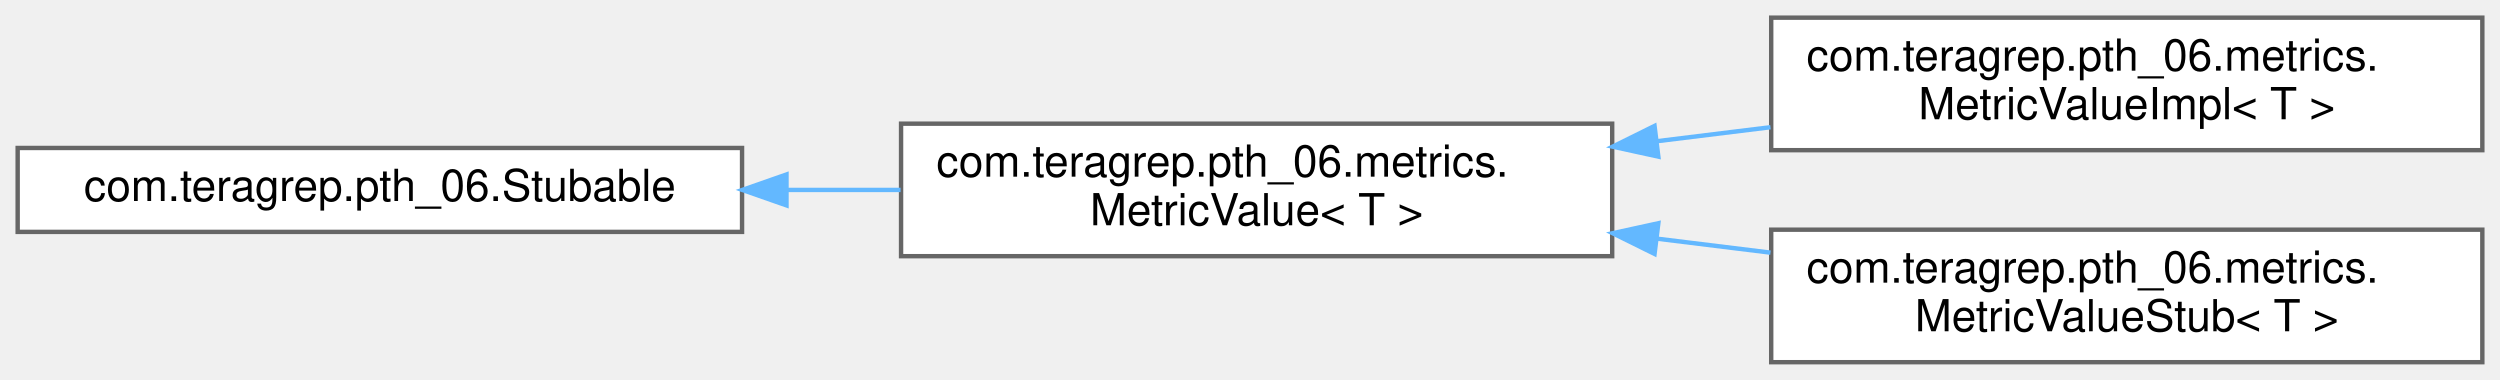
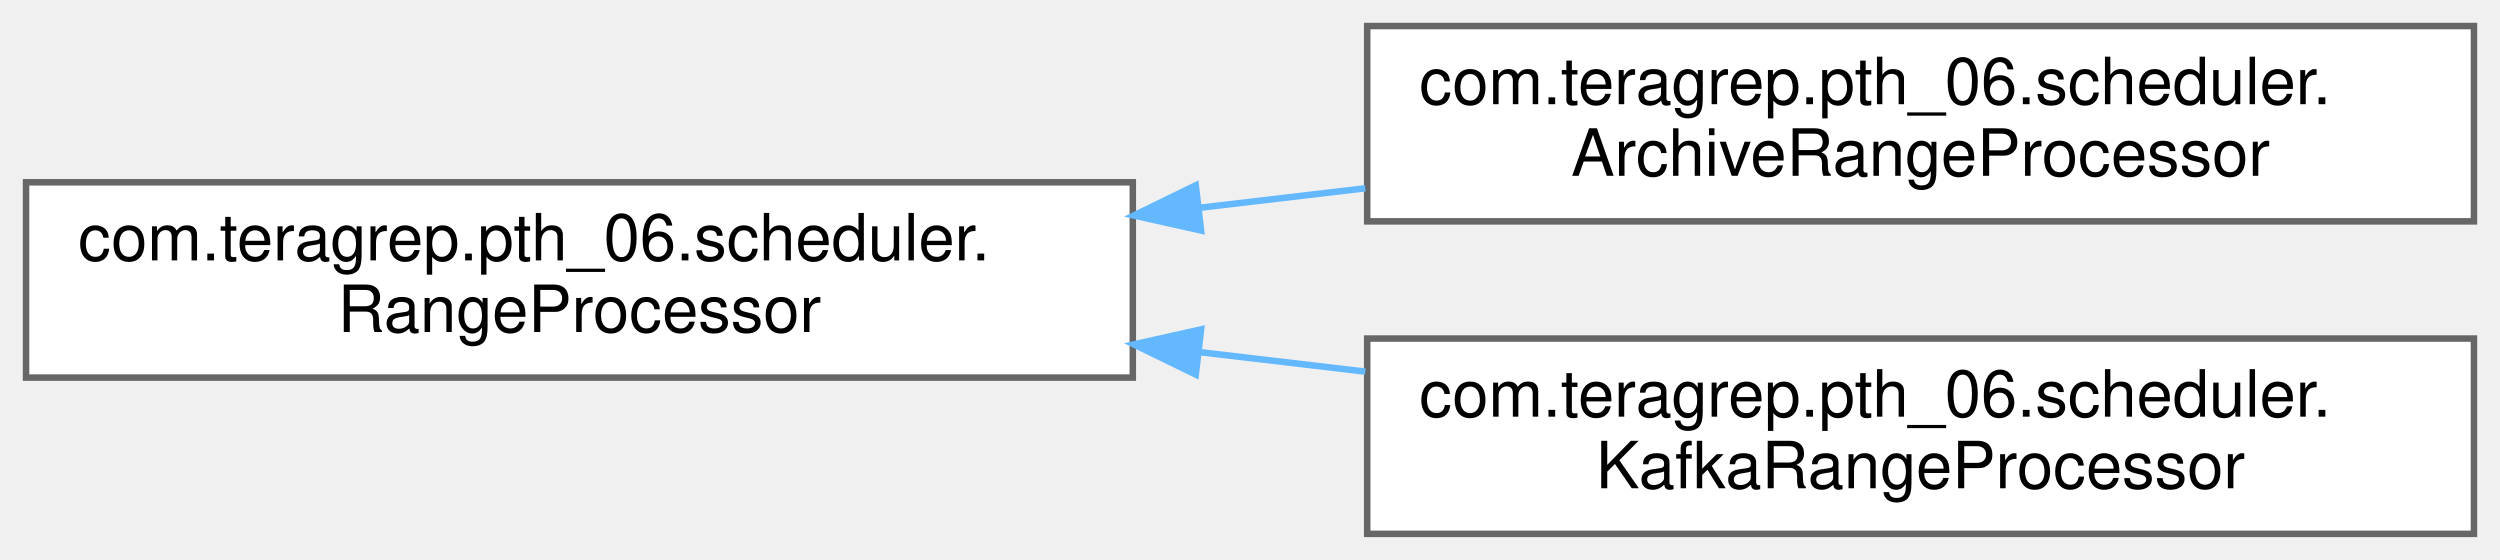
- <svg xmlns="http://www.w3.org/2000/svg" xmlns:xlink="http://www.w3.org/1999/xlink" width="566pt" height="86pt" viewBox="0.00 0.00 566.00 86.00">
+ <svg xmlns="http://www.w3.org/2000/svg" xmlns:xlink="http://www.w3.org/1999/xlink" width="384pt" height="86pt" viewBox="0.00 0.00 384.00 86.00">
  <g id="graph0" class="graph" transform="scale(1 1) rotate(0) translate(4 82)">
    <g id="Node000000" class="node">
      <g id="a_Node000000">
-         <a xlink:href="interfacecom_1_1teragrep_1_1pth__06_1_1Stubable.html" target="_top" xlink:title=" ">
-           <polygon fill="white" stroke="#666666" points="164,-48.5 0,-48.5 0,-29.5 164,-29.5 164,-48.5" />
-           <text text-anchor="middle" x="82" y="-36.5" font-family="Helvetica,sans-Serif" font-size="10.00">com.teragrep.pth_06.Stubable</text>
+         <a xlink:href="interfacecom_1_1teragrep_1_1pth__06_1_1scheduler_1_1RangeProcessor.html" target="_top" xlink:title=" ">
+           <polygon fill="white" stroke="#666666" points="170,-54 0,-54 0,-24 170,-24 170,-54" />
+           <text text-anchor="start" x="8" y="-42" font-family="Helvetica,sans-Serif" font-size="10.00">com.teragrep.pth_06.scheduler.</text>
+           <text text-anchor="middle" x="85" y="-31" font-family="Helvetica,sans-Serif" font-size="10.00">RangeProcessor</text>
        </a>
      </g>
    </g>
    <g id="Node000001" class="node">
      <g id="a_Node000001">
-         <a xlink:href="interfacecom_1_1teragrep_1_1pth__06_1_1metrics_1_1MetricValue.html" target="_top" xlink:title=" ">
-           <polygon fill="white" stroke="#666666" points="361,-54 200,-54 200,-24 361,-24 361,-54" />
-           <text text-anchor="start" x="208" y="-42" font-family="Helvetica,sans-Serif" font-size="10.00">com.teragrep.pth_06.metrics.</text>
-           <text text-anchor="middle" x="280.5" y="-31" font-family="Helvetica,sans-Serif" font-size="10.00">MetricValue&lt; T &gt;</text>
+         <a xlink:href="classcom_1_1teragrep_1_1pth__06_1_1scheduler_1_1ArchiveRangeProcessor.html" target="_top" xlink:title=" ">
+           <polygon fill="white" stroke="#666666" points="376,-78 206,-78 206,-48 376,-48 376,-78" />
+           <text text-anchor="start" x="214" y="-66" font-family="Helvetica,sans-Serif" font-size="10.00">com.teragrep.pth_06.scheduler.</text>
+           <text text-anchor="middle" x="291" y="-55" font-family="Helvetica,sans-Serif" font-size="10.00">ArchiveRangeProcessor</text>
        </a>
      </g>
    </g>
    <g id="edge43_Node000000_Node000001" class="edge">
      <g id="a_edge43_Node000000_Node000001">
        <a xlink:title=" ">
-           <path fill="none" stroke="#63b8ff" d="M174.11,-39C182.72,-39 191.41,-39 199.89,-39" />
-           <polygon fill="#63b8ff" stroke="#63b8ff" points="174.06,-35.5 164.06,-39 174.06,-42.5 174.06,-35.5" />
+           <path fill="none" stroke="#63b8ff" d="M180.12,-50.07C188.66,-51.08 197.27,-52.09 205.71,-53.08" />
+           <polygon fill="#63b8ff" stroke="#63b8ff" points="180.49,-46.59 170.15,-48.9 179.67,-53.54 180.49,-46.59" />
        </a>
      </g>
    </g>
    <g id="Node000002" class="node">
      <g id="a_Node000002">
-         <a xlink:href="classcom_1_1teragrep_1_1pth__06_1_1metrics_1_1MetricValueImpl.html" target="_top" xlink:title=" ">
-           <polygon fill="white" stroke="#666666" points="558,-78 397,-78 397,-48 558,-48 558,-78" />
-           <text text-anchor="start" x="405" y="-66" font-family="Helvetica,sans-Serif" font-size="10.00">com.teragrep.pth_06.metrics.</text>
-           <text text-anchor="middle" x="477.5" y="-55" font-family="Helvetica,sans-Serif" font-size="10.00">MetricValueImpl&lt; T &gt;</text>
+         <a xlink:href="classcom_1_1teragrep_1_1pth__06_1_1scheduler_1_1KafkaRangeProcessor.html" target="_top" xlink:title=" ">
+           <polygon fill="white" stroke="#666666" points="376,-30 206,-30 206,0 376,0 376,-30" />
+           <text text-anchor="start" x="214" y="-18" font-family="Helvetica,sans-Serif" font-size="10.00">com.teragrep.pth_06.scheduler.</text>
+           <text text-anchor="middle" x="291" y="-7" font-family="Helvetica,sans-Serif" font-size="10.00">KafkaRangeProcessor</text>
        </a>
      </g>
    </g>
-     <g id="edge44_Node000001_Node000002" class="edge">
-       <g id="a_edge44_Node000001_Node000002">
+     <g id="edge44_Node000000_Node000002" class="edge">
+       <g id="a_edge44_Node000000_Node000002">
        <a xlink:title=" ">
-           <path fill="none" stroke="#63b8ff" d="M371.12,-50.03C379.7,-51.09 388.36,-52.15 396.84,-53.2" />
-           <polygon fill="#63b8ff" stroke="#63b8ff" points="371.45,-46.54 361.1,-48.8 370.59,-53.49 371.45,-46.54" />
-         </a>
-       </g>
-     </g>
-     <g id="Node000003" class="node">
-       <g id="a_Node000003">
-         <a xlink:href="classcom_1_1teragrep_1_1pth__06_1_1metrics_1_1MetricValueStub.html" target="_top" xlink:title=" ">
-           <polygon fill="white" stroke="#666666" points="558,-30 397,-30 397,0 558,0 558,-30" />
-           <text text-anchor="start" x="405" y="-18" font-family="Helvetica,sans-Serif" font-size="10.00">com.teragrep.pth_06.metrics.</text>
-           <text text-anchor="middle" x="477.5" y="-7" font-family="Helvetica,sans-Serif" font-size="10.00">MetricValueStub&lt; T &gt;</text>
-         </a>
-       </g>
-     </g>
-     <g id="edge45_Node000001_Node000003" class="edge">
-       <g id="a_edge45_Node000001_Node000003">
-         <a xlink:title=" ">
-           <path fill="none" stroke="#63b8ff" d="M371.12,-27.97C379.7,-26.91 388.36,-25.85 396.84,-24.8" />
-           <polygon fill="#63b8ff" stroke="#63b8ff" points="370.59,-24.51 361.1,-29.2 371.45,-31.46 370.59,-24.51" />
+           <path fill="none" stroke="#63b8ff" d="M180.12,-27.93C188.66,-26.92 197.27,-25.91 205.71,-24.92" />
+           <polygon fill="#63b8ff" stroke="#63b8ff" points="179.67,-24.46 170.15,-29.1 180.49,-31.41 179.67,-24.46" />
        </a>
      </g>
    </g>
  </g>
</svg>
